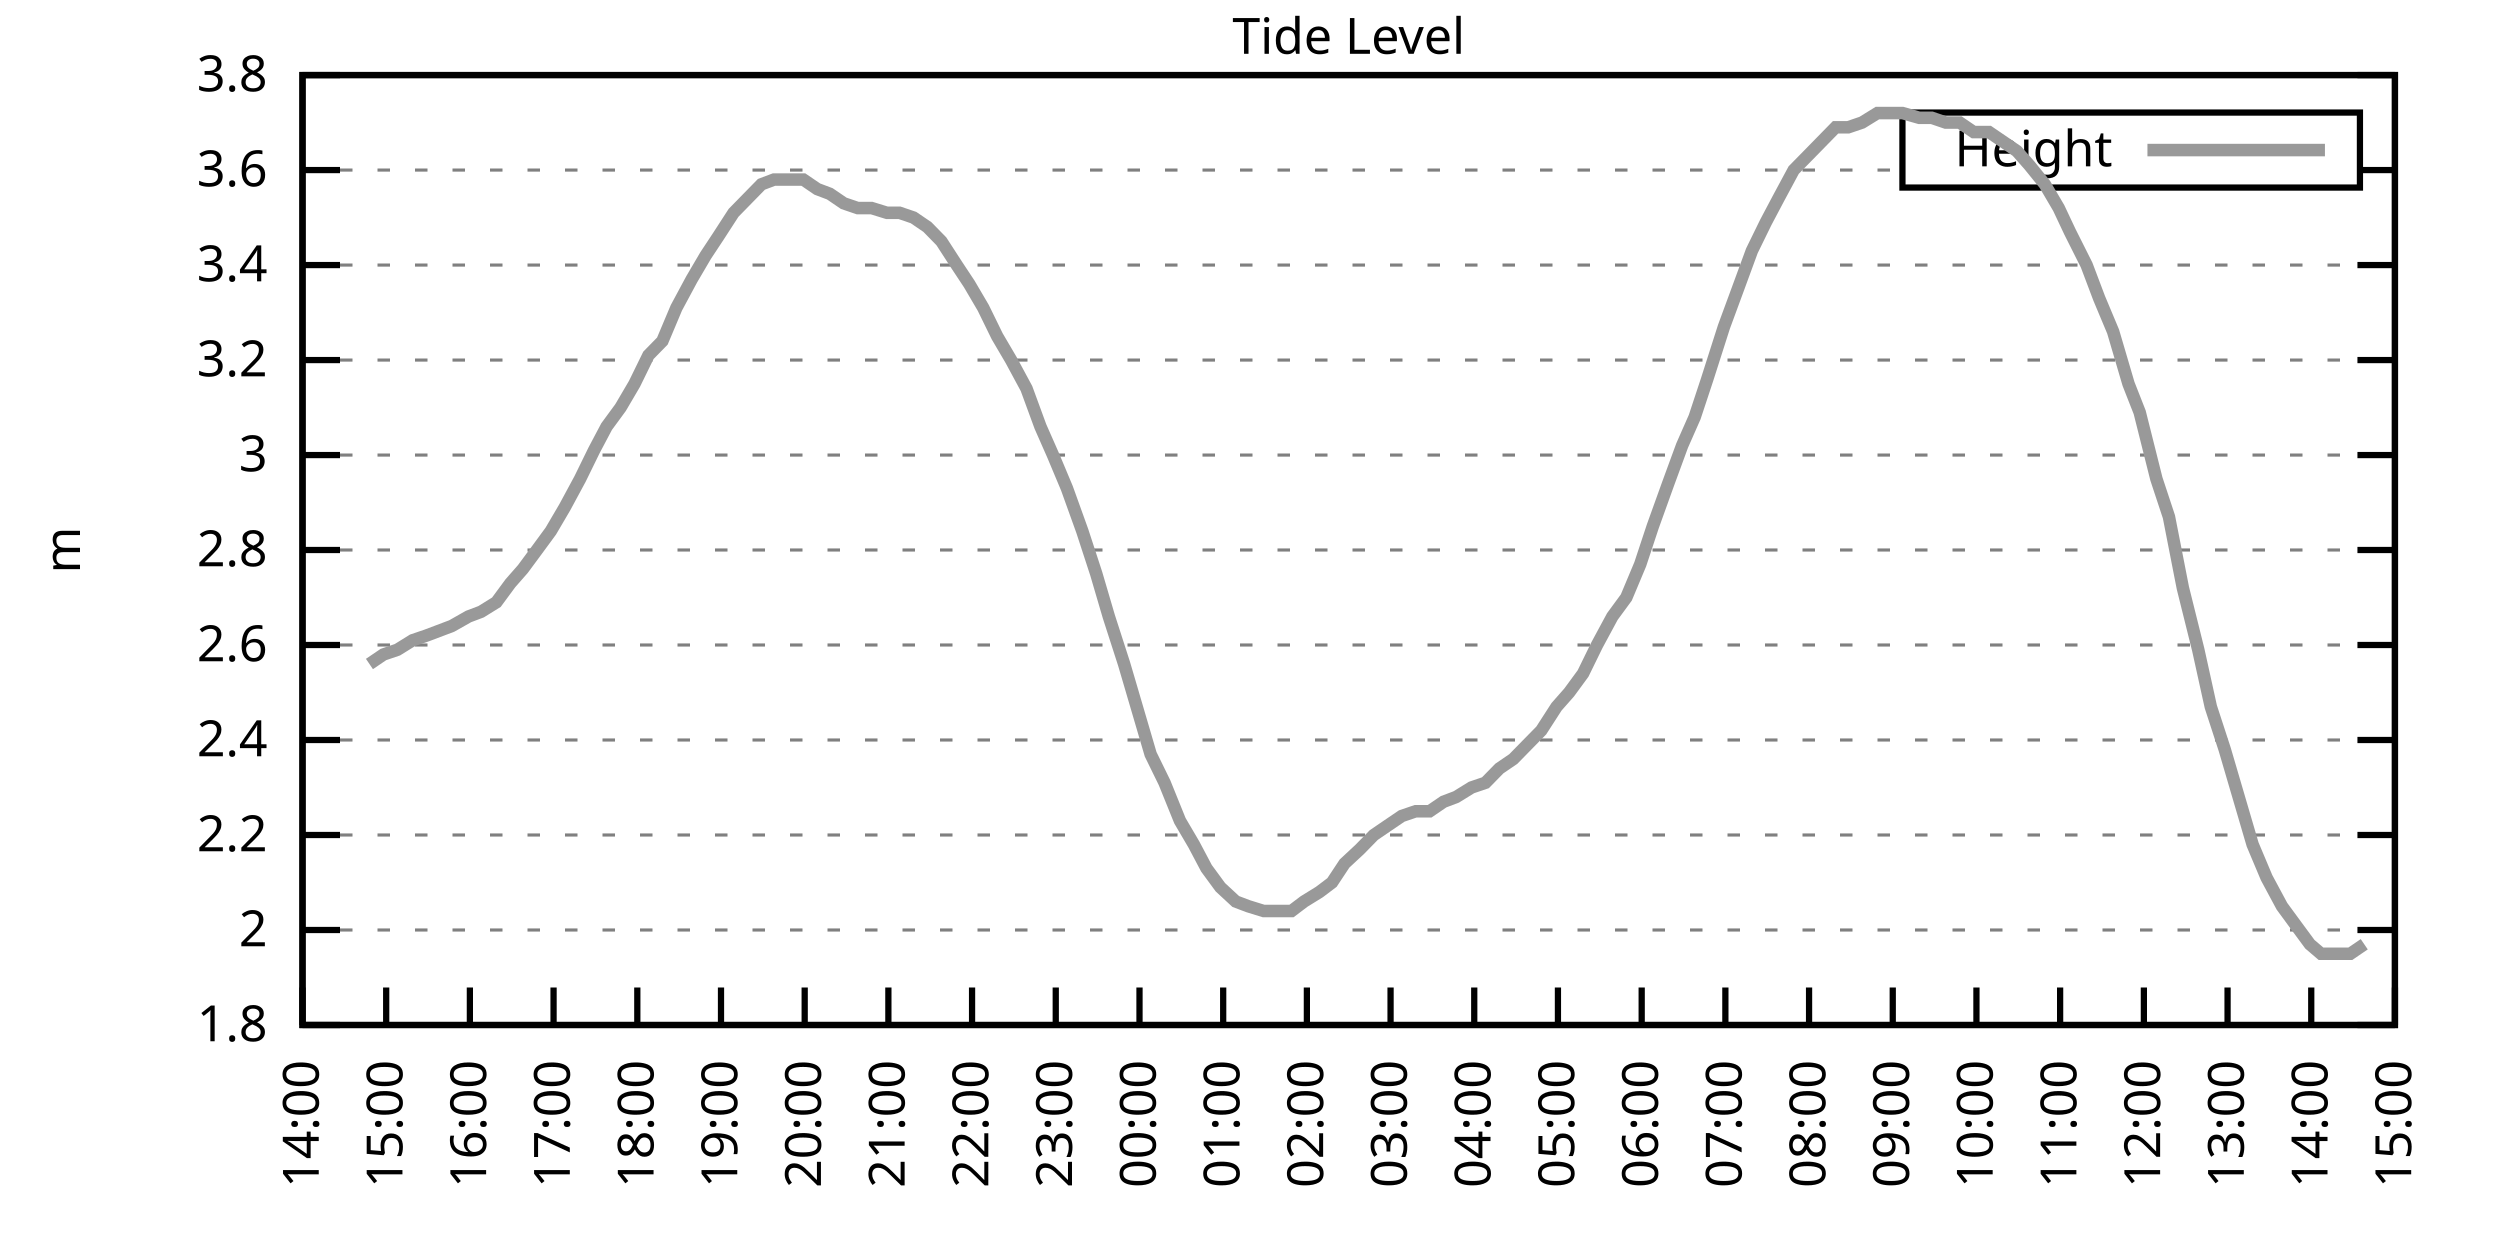
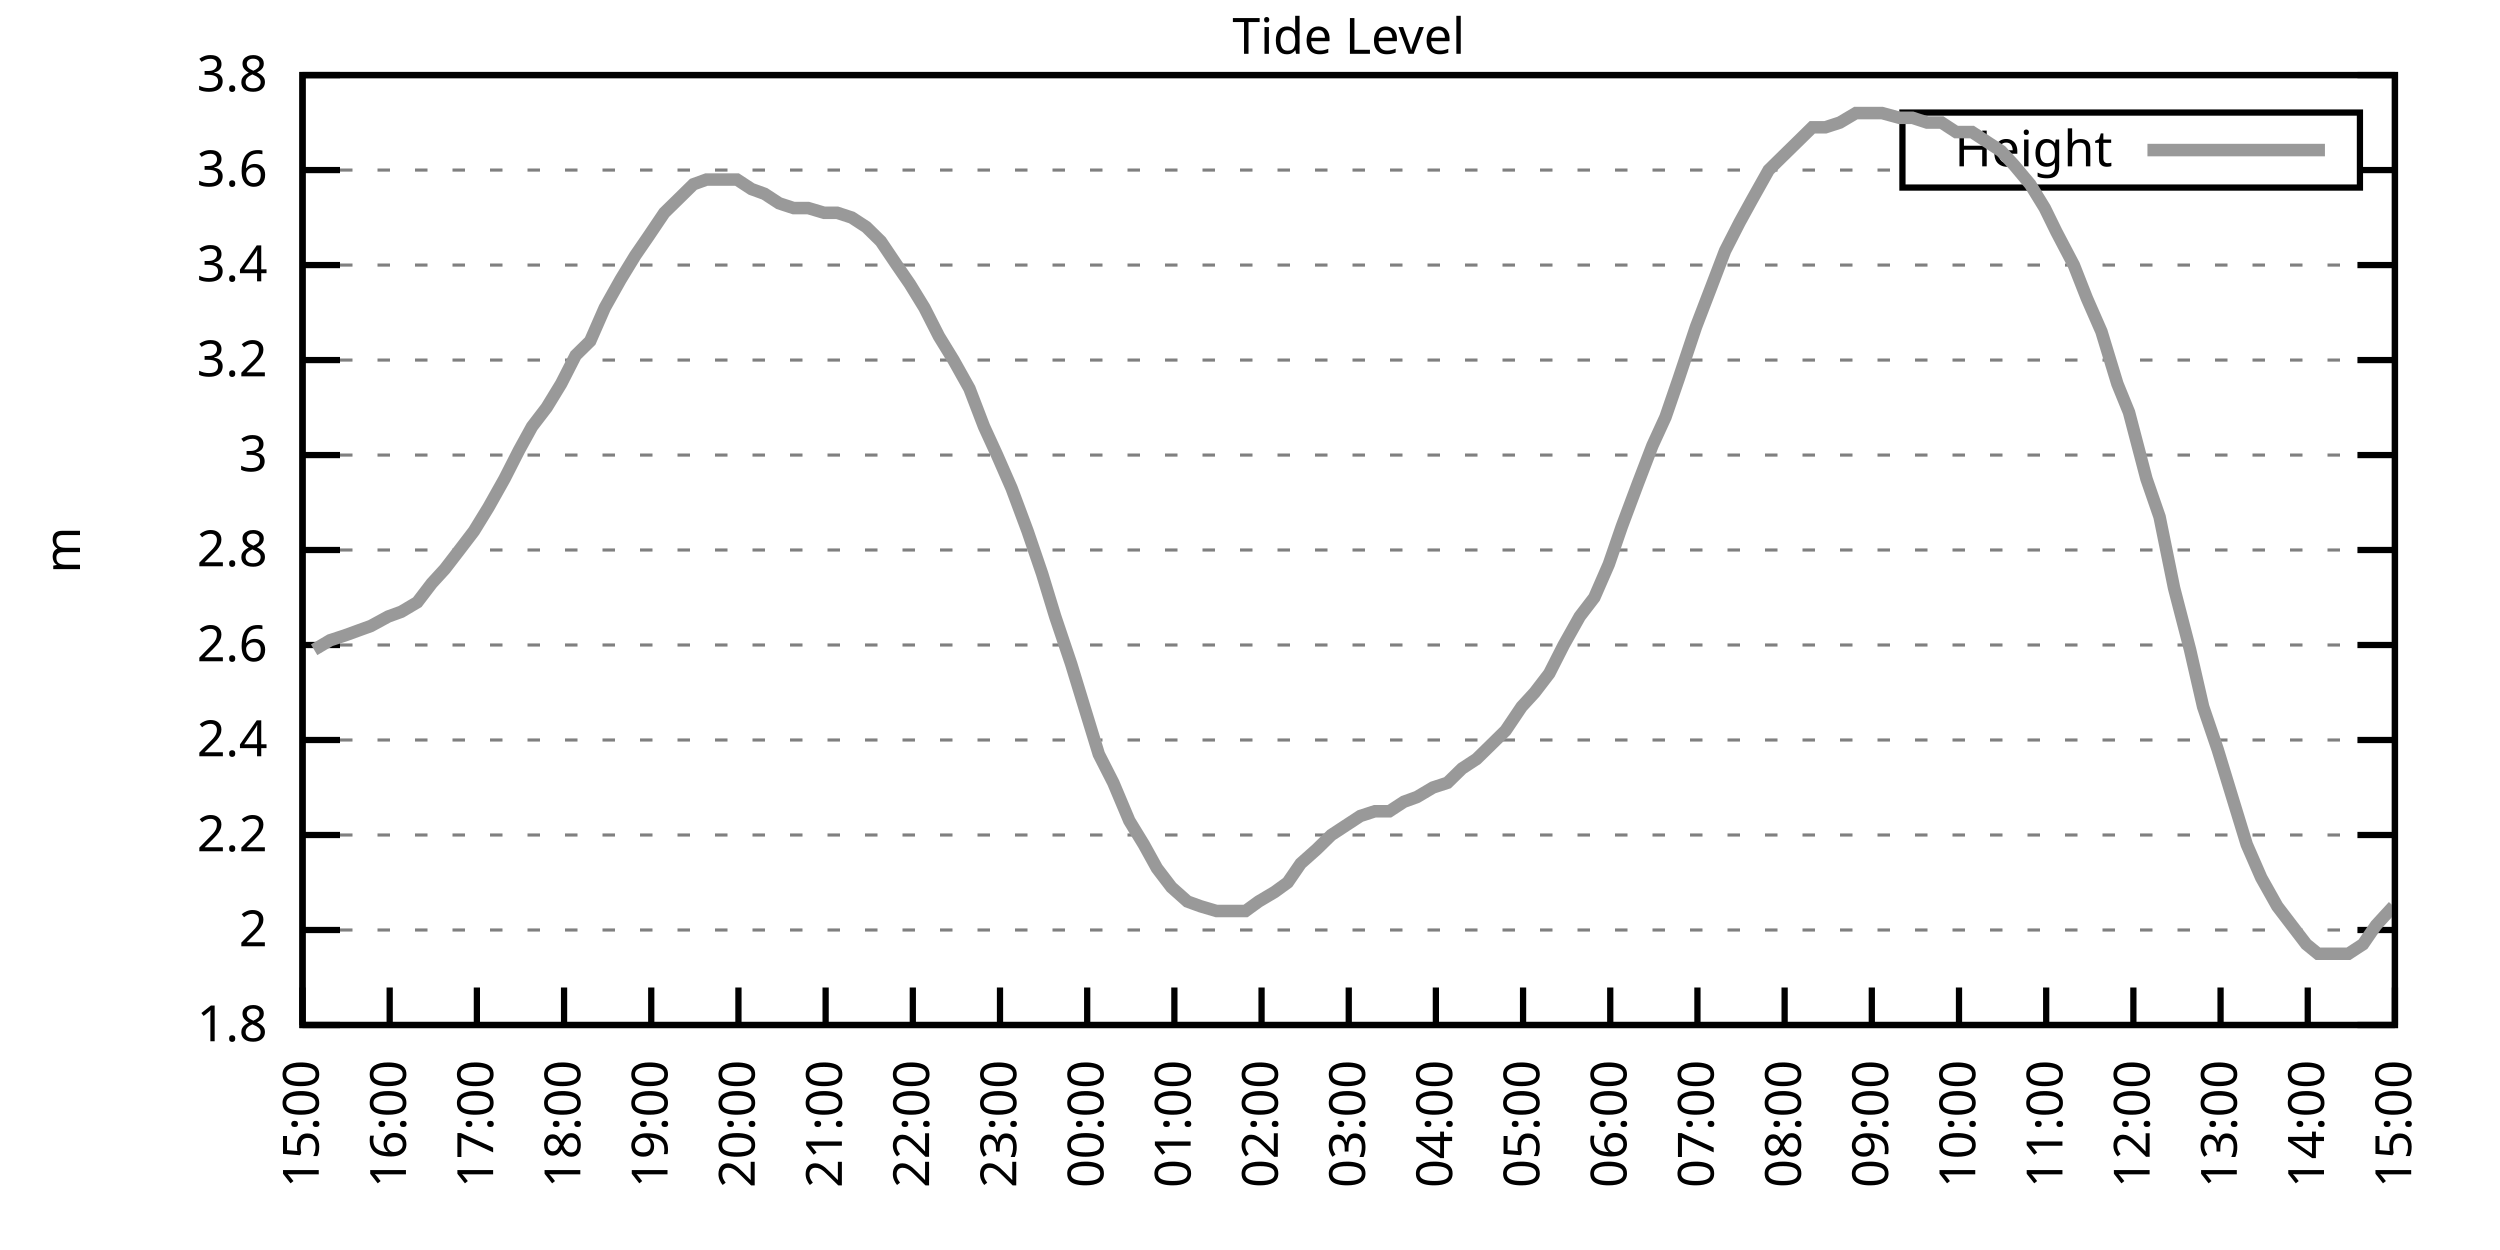
<svg xmlns="http://www.w3.org/2000/svg" xmlns:xlink="http://www.w3.org/1999/xlink" width="400" height="200" viewBox="0 0 400 200">
  <g id="gnuplot_canvas">
    <rect x="0" y="0" width="400" height="200" fill="none" />
    <defs>
      <circle id="gpDot" r="0.5" stroke-width="0.5" stroke="currentColor" />
      <path id="gpPt0" stroke-width="0.333" stroke="currentColor" d="M-1,0 h2 M0,-1 v2" />
      <path id="gpPt1" stroke-width="0.333" stroke="currentColor" d="M-1,-1 L1,1 M1,-1 L-1,1" />
      <path id="gpPt2" stroke-width="0.333" stroke="currentColor" d="M-1,0 L1,0 M0,-1 L0,1 M-1,-1 L1,1 M-1,1 L1,-1" />
      <rect id="gpPt3" stroke-width="0.333" stroke="currentColor" x="-1" y="-1" width="2" height="2" />
      <rect id="gpPt4" stroke-width="0.333" stroke="currentColor" fill="currentColor" x="-1" y="-1" width="2" height="2" />
      <circle id="gpPt5" stroke-width="0.333" stroke="currentColor" cx="0" cy="0" r="1" />
      <use xlink:href="#gpPt5" id="gpPt6" fill="currentColor" stroke="none" />
      <path id="gpPt7" stroke-width="0.333" stroke="currentColor" d="M0,-1.33 L-1.33,0.67 L1.33,0.67 z" />
      <use xlink:href="#gpPt7" id="gpPt8" fill="currentColor" stroke="none" />
      <use xlink:href="#gpPt7" id="gpPt9" stroke="currentColor" transform="rotate(180)" />
      <use xlink:href="#gpPt9" id="gpPt10" fill="currentColor" stroke="none" />
      <use xlink:href="#gpPt3" id="gpPt11" stroke="currentColor" transform="rotate(45)" />
      <use xlink:href="#gpPt11" id="gpPt12" fill="currentColor" stroke="none" />
      <path id="gpPt13" stroke-width="0.333" stroke="currentColor" d="M0,1.330 L1.265,0.411 L0.782,-1.067 L-0.782,-1.076 L-1.265,0.411 z" />
      <use xlink:href="#gpPt13" id="gpPt14" fill="currentColor" stroke="none" />
      <filter id="textbox" filterUnits="objectBoundingBox" x="0" y="0" height="1" width="1">
        <feFlood flood-color="white" flood-opacity="1" result="bgnd" />
        <feComposite in="SourceGraphic" in2="bgnd" operator="atop" />
      </filter>
      <filter id="greybox" filterUnits="objectBoundingBox" x="0" y="0" height="1" width="1">
        <feFlood flood-color="lightgrey" flood-opacity="1" result="grey" />
        <feComposite in="SourceGraphic" in2="grey" operator="atop" />
      </filter>
    </defs>
    <g fill="none" color="white" stroke="currentColor" stroke-width="1.00" stroke-linecap="butt" stroke-linejoin="miter">
</g>
    <g fill="none" color="black" stroke="currentColor" stroke-width="1.00" stroke-linecap="butt" stroke-linejoin="miter">
      <g stroke="none" shape-rendering="crispEdges">
        <polygon fill="rgb(255, 255, 255)" points="48.40,164.00 383.18,164.00 383.18,12.02 48.40,12.02 " />
      </g>
    </g>
    <g fill="none" color="black" stroke="currentColor" stroke-width="1.00" stroke-linecap="butt" stroke-linejoin="miter">
</g>
    <g fill="none" color="black" stroke="black" stroke-width="0.50" stroke-linecap="butt" stroke-linejoin="miter">
</g>
    <g fill="none" color="gray" stroke="currentColor" stroke-width="0.50" stroke-linecap="butt" stroke-linejoin="miter">
      <path stroke="gray" stroke-dasharray="2,4" class="gridline" d="M48.40,164.00 L383.19,164.00  " />
    </g>
    <g fill="none" color="gray" stroke="gray" stroke-width="1.00" stroke-linecap="butt" stroke-linejoin="miter">
</g>
    <g fill="none" color="black" stroke="currentColor" stroke-width="1.00" stroke-linecap="butt" stroke-linejoin="miter">
      <path stroke="black" d="M48.40,164.00 L54.40,164.00 M383.19,164.00 L377.19,164.00  " />
      <g transform="translate(42.80,166.60)" stroke="none" fill="black" font-family="Sans" font-size="8.00" text-anchor="end">
        <text>
          <tspan font-family="Sans"> 1.8</tspan>
        </text>
      </g>
    </g>
    <g fill="none" color="black" stroke="currentColor" stroke-width="1.00" stroke-linecap="butt" stroke-linejoin="miter">
</g>
    <g fill="none" color="black" stroke="black" stroke-width="0.50" stroke-linecap="butt" stroke-linejoin="miter">
</g>
    <g fill="none" color="gray" stroke="currentColor" stroke-width="0.50" stroke-linecap="butt" stroke-linejoin="miter">
      <path stroke="gray" stroke-dasharray="2,4" class="gridline" d="M48.40,148.80 L383.19,148.80  " />
    </g>
    <g fill="none" color="gray" stroke="gray" stroke-width="1.00" stroke-linecap="butt" stroke-linejoin="miter">
</g>
    <g fill="none" color="black" stroke="currentColor" stroke-width="1.00" stroke-linecap="butt" stroke-linejoin="miter">
      <path stroke="black" d="M48.40,148.80 L54.40,148.80 M383.19,148.80 L377.19,148.80  " />
      <g transform="translate(42.80,151.40)" stroke="none" fill="black" font-family="Sans" font-size="8.00" text-anchor="end">
        <text>
          <tspan font-family="Sans"> 2</tspan>
        </text>
      </g>
    </g>
    <g fill="none" color="black" stroke="currentColor" stroke-width="1.00" stroke-linecap="butt" stroke-linejoin="miter">
</g>
    <g fill="none" color="black" stroke="black" stroke-width="0.50" stroke-linecap="butt" stroke-linejoin="miter">
</g>
    <g fill="none" color="gray" stroke="currentColor" stroke-width="0.50" stroke-linecap="butt" stroke-linejoin="miter">
      <path stroke="gray" stroke-dasharray="2,4" class="gridline" d="M48.40,133.60 L383.19,133.60  " />
    </g>
    <g fill="none" color="gray" stroke="gray" stroke-width="1.00" stroke-linecap="butt" stroke-linejoin="miter">
</g>
    <g fill="none" color="black" stroke="currentColor" stroke-width="1.00" stroke-linecap="butt" stroke-linejoin="miter">
      <path stroke="black" d="M48.40,133.60 L54.40,133.60 M383.19,133.60 L377.19,133.60  " />
      <g transform="translate(42.80,136.20)" stroke="none" fill="black" font-family="Sans" font-size="8.00" text-anchor="end">
        <text>
          <tspan font-family="Sans"> 2.2</tspan>
        </text>
      </g>
    </g>
    <g fill="none" color="black" stroke="currentColor" stroke-width="1.00" stroke-linecap="butt" stroke-linejoin="miter">
</g>
    <g fill="none" color="black" stroke="black" stroke-width="0.50" stroke-linecap="butt" stroke-linejoin="miter">
</g>
    <g fill="none" color="gray" stroke="currentColor" stroke-width="0.50" stroke-linecap="butt" stroke-linejoin="miter">
      <path stroke="gray" stroke-dasharray="2,4" class="gridline" d="M48.40,118.40 L383.19,118.40  " />
    </g>
    <g fill="none" color="gray" stroke="gray" stroke-width="1.00" stroke-linecap="butt" stroke-linejoin="miter">
</g>
    <g fill="none" color="black" stroke="currentColor" stroke-width="1.00" stroke-linecap="butt" stroke-linejoin="miter">
      <path stroke="black" d="M48.40,118.40 L54.40,118.40 M383.19,118.40 L377.19,118.40  " />
      <g transform="translate(42.80,121.00)" stroke="none" fill="black" font-family="Sans" font-size="8.00" text-anchor="end">
        <text>
          <tspan font-family="Sans"> 2.4</tspan>
        </text>
      </g>
    </g>
    <g fill="none" color="black" stroke="currentColor" stroke-width="1.00" stroke-linecap="butt" stroke-linejoin="miter">
</g>
    <g fill="none" color="black" stroke="black" stroke-width="0.50" stroke-linecap="butt" stroke-linejoin="miter">
</g>
    <g fill="none" color="gray" stroke="currentColor" stroke-width="0.50" stroke-linecap="butt" stroke-linejoin="miter">
      <path stroke="gray" stroke-dasharray="2,4" class="gridline" d="M48.40,103.20 L383.19,103.20  " />
    </g>
    <g fill="none" color="gray" stroke="gray" stroke-width="1.00" stroke-linecap="butt" stroke-linejoin="miter">
</g>
    <g fill="none" color="black" stroke="currentColor" stroke-width="1.00" stroke-linecap="butt" stroke-linejoin="miter">
      <path stroke="black" d="M48.40,103.20 L54.40,103.20 M383.19,103.20 L377.19,103.20  " />
      <g transform="translate(42.80,105.80)" stroke="none" fill="black" font-family="Sans" font-size="8.00" text-anchor="end">
        <text>
          <tspan font-family="Sans"> 2.6</tspan>
        </text>
      </g>
    </g>
    <g fill="none" color="black" stroke="currentColor" stroke-width="1.00" stroke-linecap="butt" stroke-linejoin="miter">
</g>
    <g fill="none" color="black" stroke="black" stroke-width="0.50" stroke-linecap="butt" stroke-linejoin="miter">
</g>
    <g fill="none" color="gray" stroke="currentColor" stroke-width="0.50" stroke-linecap="butt" stroke-linejoin="miter">
      <path stroke="gray" stroke-dasharray="2,4" class="gridline" d="M48.40,88.00 L383.19,88.00  " />
    </g>
    <g fill="none" color="gray" stroke="gray" stroke-width="1.00" stroke-linecap="butt" stroke-linejoin="miter">
</g>
    <g fill="none" color="black" stroke="currentColor" stroke-width="1.00" stroke-linecap="butt" stroke-linejoin="miter">
      <path stroke="black" d="M48.40,88.00 L54.40,88.00 M383.19,88.00 L377.19,88.00  " />
      <g transform="translate(42.80,90.60)" stroke="none" fill="black" font-family="Sans" font-size="8.00" text-anchor="end">
        <text>
          <tspan font-family="Sans"> 2.8</tspan>
        </text>
      </g>
    </g>
    <g fill="none" color="black" stroke="currentColor" stroke-width="1.00" stroke-linecap="butt" stroke-linejoin="miter">
</g>
    <g fill="none" color="black" stroke="black" stroke-width="0.50" stroke-linecap="butt" stroke-linejoin="miter">
</g>
    <g fill="none" color="gray" stroke="currentColor" stroke-width="0.50" stroke-linecap="butt" stroke-linejoin="miter">
      <path stroke="gray" stroke-dasharray="2,4" class="gridline" d="M48.40,72.81 L383.19,72.81  " />
    </g>
    <g fill="none" color="gray" stroke="gray" stroke-width="1.00" stroke-linecap="butt" stroke-linejoin="miter">
</g>
    <g fill="none" color="black" stroke="currentColor" stroke-width="1.00" stroke-linecap="butt" stroke-linejoin="miter">
      <path stroke="black" d="M48.40,72.81 L54.40,72.81 M383.19,72.81 L377.19,72.81  " />
      <g transform="translate(42.80,75.41)" stroke="none" fill="black" font-family="Sans" font-size="8.00" text-anchor="end">
        <text>
          <tspan font-family="Sans"> 3</tspan>
        </text>
      </g>
    </g>
    <g fill="none" color="black" stroke="currentColor" stroke-width="1.00" stroke-linecap="butt" stroke-linejoin="miter">
</g>
    <g fill="none" color="black" stroke="black" stroke-width="0.50" stroke-linecap="butt" stroke-linejoin="miter">
</g>
    <g fill="none" color="gray" stroke="currentColor" stroke-width="0.50" stroke-linecap="butt" stroke-linejoin="miter">
      <path stroke="gray" stroke-dasharray="2,4" class="gridline" d="M48.40,57.61 L383.19,57.61  " />
    </g>
    <g fill="none" color="gray" stroke="gray" stroke-width="1.00" stroke-linecap="butt" stroke-linejoin="miter">
</g>
    <g fill="none" color="black" stroke="currentColor" stroke-width="1.00" stroke-linecap="butt" stroke-linejoin="miter">
      <path stroke="black" d="M48.40,57.61 L54.40,57.61 M383.19,57.61 L377.19,57.61  " />
      <g transform="translate(42.80,60.21)" stroke="none" fill="black" font-family="Sans" font-size="8.00" text-anchor="end">
        <text>
          <tspan font-family="Sans"> 3.2</tspan>
        </text>
      </g>
    </g>
    <g fill="none" color="black" stroke="currentColor" stroke-width="1.00" stroke-linecap="butt" stroke-linejoin="miter">
</g>
    <g fill="none" color="black" stroke="black" stroke-width="0.50" stroke-linecap="butt" stroke-linejoin="miter">
</g>
    <g fill="none" color="gray" stroke="currentColor" stroke-width="0.50" stroke-linecap="butt" stroke-linejoin="miter">
      <path stroke="gray" stroke-dasharray="2,4" class="gridline" d="M48.40,42.41 L383.19,42.41  " />
    </g>
    <g fill="none" color="gray" stroke="gray" stroke-width="1.00" stroke-linecap="butt" stroke-linejoin="miter">
</g>
    <g fill="none" color="black" stroke="currentColor" stroke-width="1.00" stroke-linecap="butt" stroke-linejoin="miter">
      <path stroke="black" d="M48.40,42.41 L54.40,42.41 M383.19,42.41 L377.19,42.41  " />
      <g transform="translate(42.80,45.01)" stroke="none" fill="black" font-family="Sans" font-size="8.00" text-anchor="end">
        <text>
          <tspan font-family="Sans"> 3.4</tspan>
        </text>
      </g>
    </g>
    <g fill="none" color="black" stroke="currentColor" stroke-width="1.00" stroke-linecap="butt" stroke-linejoin="miter">
</g>
    <g fill="none" color="black" stroke="black" stroke-width="0.50" stroke-linecap="butt" stroke-linejoin="miter">
</g>
    <g fill="none" color="gray" stroke="currentColor" stroke-width="0.50" stroke-linecap="butt" stroke-linejoin="miter">
      <path stroke="gray" stroke-dasharray="2,4" class="gridline" d="M48.40,27.21 L304.39,27.21 M377.59,27.21 L383.19,27.21  " />
    </g>
    <g fill="none" color="gray" stroke="gray" stroke-width="1.00" stroke-linecap="butt" stroke-linejoin="miter">
</g>
    <g fill="none" color="black" stroke="currentColor" stroke-width="1.00" stroke-linecap="butt" stroke-linejoin="miter">
      <path stroke="black" d="M48.40,27.21 L54.40,27.21 M383.19,27.21 L377.19,27.21  " />
      <g transform="translate(42.80,29.81)" stroke="none" fill="black" font-family="Sans" font-size="8.00" text-anchor="end">
        <text>
          <tspan font-family="Sans"> 3.6</tspan>
        </text>
      </g>
    </g>
    <g fill="none" color="black" stroke="currentColor" stroke-width="1.00" stroke-linecap="butt" stroke-linejoin="miter">
</g>
    <g fill="none" color="black" stroke="black" stroke-width="0.50" stroke-linecap="butt" stroke-linejoin="miter">
</g>
    <g fill="none" color="gray" stroke="currentColor" stroke-width="0.50" stroke-linecap="butt" stroke-linejoin="miter">
      <path stroke="gray" stroke-dasharray="2,4" class="gridline" d="M48.40,12.01 L383.19,12.01  " />
    </g>
    <g fill="none" color="gray" stroke="gray" stroke-width="1.00" stroke-linecap="butt" stroke-linejoin="miter">
</g>
    <g fill="none" color="black" stroke="currentColor" stroke-width="1.00" stroke-linecap="butt" stroke-linejoin="miter">
      <path stroke="black" d="M48.40,12.01 L54.40,12.01 M383.19,12.01 L377.19,12.01  " />
      <g transform="translate(42.80,14.61)" stroke="none" fill="black" font-family="Sans" font-size="8.00" text-anchor="end">
        <text>
          <tspan font-family="Sans"> 3.8</tspan>
        </text>
      </g>
    </g>
    <g fill="none" color="black" stroke="currentColor" stroke-width="1.00" stroke-linecap="butt" stroke-linejoin="miter">
      <path stroke="black" d="M48.40,164.00 L48.40,158.00  " />
      <g transform="translate(51.00,169.60) rotate(270.00)" stroke="none" fill="black" font-family="Sans" font-size="8.00" text-anchor="end">
        <text>
-           <tspan font-family="Sans">14:00</tspan>
-         </text>
-       </g>
-     </g>
-     <g fill="none" color="black" stroke="currentColor" stroke-width="1.00" stroke-linecap="butt" stroke-linejoin="miter">
-       <path stroke="black" d="M61.79,164.00 L61.79,158.00  " />
-       <g transform="translate(64.39,169.60) rotate(270.00)" stroke="none" fill="black" font-family="Sans" font-size="8.00" text-anchor="end">
-         <text>
          <tspan font-family="Sans">15:00</tspan>
        </text>
      </g>
    </g>
    <g fill="none" color="black" stroke="currentColor" stroke-width="1.00" stroke-linecap="butt" stroke-linejoin="miter">
-       <path stroke="black" d="M75.18,164.00 L75.18,158.00  " />
-       <g transform="translate(77.78,169.60) rotate(270.00)" stroke="none" fill="black" font-family="Sans" font-size="8.00" text-anchor="end">
+       <path stroke="black" d="M62.35,164.00 L62.35,158.00  " />
+       <g transform="translate(64.95,169.60) rotate(270.00)" stroke="none" fill="black" font-family="Sans" font-size="8.00" text-anchor="end">
        <text>
          <tspan font-family="Sans">16:00</tspan>
        </text>
      </g>
    </g>
    <g fill="none" color="black" stroke="currentColor" stroke-width="1.00" stroke-linecap="butt" stroke-linejoin="miter">
-       <path stroke="black" d="M88.57,164.00 L88.57,158.00  " />
-       <g transform="translate(91.17,169.60) rotate(270.00)" stroke="none" fill="black" font-family="Sans" font-size="8.00" text-anchor="end">
+       <path stroke="black" d="M76.30,164.00 L76.30,158.00  " />
+       <g transform="translate(78.90,169.60) rotate(270.00)" stroke="none" fill="black" font-family="Sans" font-size="8.00" text-anchor="end">
        <text>
          <tspan font-family="Sans">17:00</tspan>
        </text>
      </g>
    </g>
    <g fill="none" color="black" stroke="currentColor" stroke-width="1.00" stroke-linecap="butt" stroke-linejoin="miter">
-       <path stroke="black" d="M101.97,164.00 L101.97,158.00  " />
-       <g transform="translate(104.57,169.60) rotate(270.00)" stroke="none" fill="black" font-family="Sans" font-size="8.00" text-anchor="end">
+       <path stroke="black" d="M90.25,164.00 L90.25,158.00  " />
+       <g transform="translate(92.85,169.60) rotate(270.00)" stroke="none" fill="black" font-family="Sans" font-size="8.00" text-anchor="end">
        <text>
          <tspan font-family="Sans">18:00</tspan>
        </text>
      </g>
    </g>
    <g fill="none" color="black" stroke="currentColor" stroke-width="1.00" stroke-linecap="butt" stroke-linejoin="miter">
-       <path stroke="black" d="M115.36,164.00 L115.36,158.00  " />
-       <g transform="translate(117.96,169.60) rotate(270.00)" stroke="none" fill="black" font-family="Sans" font-size="8.00" text-anchor="end">
+       <path stroke="black" d="M104.20,164.00 L104.20,158.00  " />
+       <g transform="translate(106.80,169.60) rotate(270.00)" stroke="none" fill="black" font-family="Sans" font-size="8.00" text-anchor="end">
        <text>
          <tspan font-family="Sans">19:00</tspan>
        </text>
      </g>
    </g>
    <g fill="none" color="black" stroke="currentColor" stroke-width="1.00" stroke-linecap="butt" stroke-linejoin="miter">
-       <path stroke="black" d="M128.75,164.00 L128.75,158.00  " />
-       <g transform="translate(131.35,169.60) rotate(270.00)" stroke="none" fill="black" font-family="Sans" font-size="8.00" text-anchor="end">
+       <path stroke="black" d="M118.15,164.00 L118.15,158.00  " />
+       <g transform="translate(120.75,169.60) rotate(270.00)" stroke="none" fill="black" font-family="Sans" font-size="8.00" text-anchor="end">
        <text>
          <tspan font-family="Sans">20:00</tspan>
        </text>
      </g>
    </g>
    <g fill="none" color="black" stroke="currentColor" stroke-width="1.00" stroke-linecap="butt" stroke-linejoin="miter">
-       <path stroke="black" d="M142.14,164.00 L142.14,158.00  " />
-       <g transform="translate(144.74,169.60) rotate(270.00)" stroke="none" fill="black" font-family="Sans" font-size="8.00" text-anchor="end">
+       <path stroke="black" d="M132.10,164.00 L132.10,158.00  " />
+       <g transform="translate(134.70,169.60) rotate(270.00)" stroke="none" fill="black" font-family="Sans" font-size="8.00" text-anchor="end">
        <text>
          <tspan font-family="Sans">21:00</tspan>
        </text>
      </g>
    </g>
    <g fill="none" color="black" stroke="currentColor" stroke-width="1.00" stroke-linecap="butt" stroke-linejoin="miter">
-       <path stroke="black" d="M155.53,164.00 L155.53,158.00  " />
-       <g transform="translate(158.13,169.60) rotate(270.00)" stroke="none" fill="black" font-family="Sans" font-size="8.00" text-anchor="end">
+       <path stroke="black" d="M146.05,164.00 L146.05,158.00  " />
+       <g transform="translate(148.65,169.60) rotate(270.00)" stroke="none" fill="black" font-family="Sans" font-size="8.00" text-anchor="end">
        <text>
          <tspan font-family="Sans">22:00</tspan>
        </text>
      </g>
    </g>
    <g fill="none" color="black" stroke="currentColor" stroke-width="1.00" stroke-linecap="butt" stroke-linejoin="miter">
-       <path stroke="black" d="M168.92,164.00 L168.92,158.00  " />
-       <g transform="translate(171.52,169.60) rotate(270.00)" stroke="none" fill="black" font-family="Sans" font-size="8.00" text-anchor="end">
+       <path stroke="black" d="M160.00,164.00 L160.00,158.00  " />
+       <g transform="translate(162.60,169.60) rotate(270.00)" stroke="none" fill="black" font-family="Sans" font-size="8.00" text-anchor="end">
        <text>
          <tspan font-family="Sans">23:00</tspan>
        </text>
      </g>
    </g>
    <g fill="none" color="black" stroke="currentColor" stroke-width="1.00" stroke-linecap="butt" stroke-linejoin="miter">
-       <path stroke="black" d="M182.32,164.00 L182.32,158.00  " />
-       <g transform="translate(184.92,169.60) rotate(270.00)" stroke="none" fill="black" font-family="Sans" font-size="8.00" text-anchor="end">
+       <path stroke="black" d="M173.95,164.00 L173.95,158.00  " />
+       <g transform="translate(176.55,169.60) rotate(270.00)" stroke="none" fill="black" font-family="Sans" font-size="8.00" text-anchor="end">
        <text>
          <tspan font-family="Sans">00:00</tspan>
        </text>
      </g>
    </g>
    <g fill="none" color="black" stroke="currentColor" stroke-width="1.00" stroke-linecap="butt" stroke-linejoin="miter">
-       <path stroke="black" d="M195.71,164.00 L195.71,158.00  " />
-       <g transform="translate(198.31,169.60) rotate(270.00)" stroke="none" fill="black" font-family="Sans" font-size="8.00" text-anchor="end">
+       <path stroke="black" d="M187.90,164.00 L187.90,158.00  " />
+       <g transform="translate(190.50,169.60) rotate(270.00)" stroke="none" fill="black" font-family="Sans" font-size="8.00" text-anchor="end">
        <text>
          <tspan font-family="Sans">01:00</tspan>
        </text>
      </g>
    </g>
    <g fill="none" color="black" stroke="currentColor" stroke-width="1.00" stroke-linecap="butt" stroke-linejoin="miter">
-       <path stroke="black" d="M209.10,164.00 L209.10,158.00  " />
-       <g transform="translate(211.70,169.60) rotate(270.00)" stroke="none" fill="black" font-family="Sans" font-size="8.00" text-anchor="end">
+       <path stroke="black" d="M201.85,164.00 L201.85,158.00  " />
+       <g transform="translate(204.45,169.60) rotate(270.00)" stroke="none" fill="black" font-family="Sans" font-size="8.00" text-anchor="end">
        <text>
          <tspan font-family="Sans">02:00</tspan>
        </text>
      </g>
    </g>
    <g fill="none" color="black" stroke="currentColor" stroke-width="1.00" stroke-linecap="butt" stroke-linejoin="miter">
-       <path stroke="black" d="M222.49,164.00 L222.49,158.00  " />
-       <g transform="translate(225.09,169.60) rotate(270.00)" stroke="none" fill="black" font-family="Sans" font-size="8.00" text-anchor="end">
+       <path stroke="black" d="M215.80,164.00 L215.80,158.00  " />
+       <g transform="translate(218.40,169.60) rotate(270.00)" stroke="none" fill="black" font-family="Sans" font-size="8.00" text-anchor="end">
        <text>
          <tspan font-family="Sans">03:00</tspan>
        </text>
      </g>
    </g>
    <g fill="none" color="black" stroke="currentColor" stroke-width="1.00" stroke-linecap="butt" stroke-linejoin="miter">
-       <path stroke="black" d="M235.88,164.00 L235.88,158.00  " />
-       <g transform="translate(238.48,169.60) rotate(270.00)" stroke="none" fill="black" font-family="Sans" font-size="8.00" text-anchor="end">
+       <path stroke="black" d="M229.74,164.00 L229.74,158.00  " />
+       <g transform="translate(232.34,169.60) rotate(270.00)" stroke="none" fill="black" font-family="Sans" font-size="8.00" text-anchor="end">
        <text>
          <tspan font-family="Sans">04:00</tspan>
        </text>
      </g>
    </g>
    <g fill="none" color="black" stroke="currentColor" stroke-width="1.00" stroke-linecap="butt" stroke-linejoin="miter">
-       <path stroke="black" d="M249.27,164.00 L249.27,158.00  " />
-       <g transform="translate(251.87,169.60) rotate(270.00)" stroke="none" fill="black" font-family="Sans" font-size="8.00" text-anchor="end">
+       <path stroke="black" d="M243.69,164.00 L243.69,158.00  " />
+       <g transform="translate(246.29,169.60) rotate(270.00)" stroke="none" fill="black" font-family="Sans" font-size="8.00" text-anchor="end">
        <text>
          <tspan font-family="Sans">05:00</tspan>
        </text>
      </g>
    </g>
    <g fill="none" color="black" stroke="currentColor" stroke-width="1.00" stroke-linecap="butt" stroke-linejoin="miter">
-       <path stroke="black" d="M262.67,164.00 L262.67,158.00  " />
-       <g transform="translate(265.27,169.60) rotate(270.00)" stroke="none" fill="black" font-family="Sans" font-size="8.00" text-anchor="end">
+       <path stroke="black" d="M257.64,164.00 L257.64,158.00  " />
+       <g transform="translate(260.24,169.60) rotate(270.00)" stroke="none" fill="black" font-family="Sans" font-size="8.00" text-anchor="end">
        <text>
          <tspan font-family="Sans">06:00</tspan>
        </text>
      </g>
    </g>
    <g fill="none" color="black" stroke="currentColor" stroke-width="1.00" stroke-linecap="butt" stroke-linejoin="miter">
-       <path stroke="black" d="M276.06,164.00 L276.06,158.00  " />
-       <g transform="translate(278.66,169.60) rotate(270.00)" stroke="none" fill="black" font-family="Sans" font-size="8.00" text-anchor="end">
+       <path stroke="black" d="M271.59,164.00 L271.59,158.00  " />
+       <g transform="translate(274.19,169.60) rotate(270.00)" stroke="none" fill="black" font-family="Sans" font-size="8.00" text-anchor="end">
        <text>
          <tspan font-family="Sans">07:00</tspan>
        </text>
      </g>
    </g>
    <g fill="none" color="black" stroke="currentColor" stroke-width="1.00" stroke-linecap="butt" stroke-linejoin="miter">
-       <path stroke="black" d="M289.45,164.00 L289.45,158.00  " />
-       <g transform="translate(292.05,169.60) rotate(270.00)" stroke="none" fill="black" font-family="Sans" font-size="8.00" text-anchor="end">
+       <path stroke="black" d="M285.54,164.00 L285.54,158.00  " />
+       <g transform="translate(288.14,169.60) rotate(270.00)" stroke="none" fill="black" font-family="Sans" font-size="8.00" text-anchor="end">
        <text>
          <tspan font-family="Sans">08:00</tspan>
        </text>
      </g>
    </g>
    <g fill="none" color="black" stroke="currentColor" stroke-width="1.00" stroke-linecap="butt" stroke-linejoin="miter">
-       <path stroke="black" d="M302.84,164.00 L302.84,158.00  " />
-       <g transform="translate(305.44,169.60) rotate(270.00)" stroke="none" fill="black" font-family="Sans" font-size="8.00" text-anchor="end">
+       <path stroke="black" d="M299.49,164.00 L299.49,158.00  " />
+       <g transform="translate(302.09,169.60) rotate(270.00)" stroke="none" fill="black" font-family="Sans" font-size="8.00" text-anchor="end">
        <text>
          <tspan font-family="Sans">09:00</tspan>
        </text>
      </g>
    </g>
    <g fill="none" color="black" stroke="currentColor" stroke-width="1.00" stroke-linecap="butt" stroke-linejoin="miter">
-       <path stroke="black" d="M316.23,164.00 L316.23,158.00  " />
-       <g transform="translate(318.83,169.60) rotate(270.00)" stroke="none" fill="black" font-family="Sans" font-size="8.00" text-anchor="end">
+       <path stroke="black" d="M313.44,164.00 L313.44,158.00  " />
+       <g transform="translate(316.04,169.60) rotate(270.00)" stroke="none" fill="black" font-family="Sans" font-size="8.00" text-anchor="end">
        <text>
          <tspan font-family="Sans">10:00</tspan>
        </text>
      </g>
    </g>
    <g fill="none" color="black" stroke="currentColor" stroke-width="1.00" stroke-linecap="butt" stroke-linejoin="miter">
-       <path stroke="black" d="M329.62,164.00 L329.62,158.00  " />
-       <g transform="translate(332.22,169.60) rotate(270.00)" stroke="none" fill="black" font-family="Sans" font-size="8.00" text-anchor="end">
+       <path stroke="black" d="M327.39,164.00 L327.39,158.00  " />
+       <g transform="translate(329.99,169.60) rotate(270.00)" stroke="none" fill="black" font-family="Sans" font-size="8.00" text-anchor="end">
        <text>
          <tspan font-family="Sans">11:00</tspan>
        </text>
      </g>
    </g>
    <g fill="none" color="black" stroke="currentColor" stroke-width="1.00" stroke-linecap="butt" stroke-linejoin="miter">
-       <path stroke="black" d="M343.02,164.00 L343.02,158.00  " />
-       <g transform="translate(345.62,169.60) rotate(270.00)" stroke="none" fill="black" font-family="Sans" font-size="8.00" text-anchor="end">
+       <path stroke="black" d="M341.34,164.00 L341.34,158.00  " />
+       <g transform="translate(343.94,169.60) rotate(270.00)" stroke="none" fill="black" font-family="Sans" font-size="8.00" text-anchor="end">
        <text>
          <tspan font-family="Sans">12:00</tspan>
        </text>
      </g>
    </g>
    <g fill="none" color="black" stroke="currentColor" stroke-width="1.00" stroke-linecap="butt" stroke-linejoin="miter">
-       <path stroke="black" d="M356.41,164.00 L356.41,158.00  " />
-       <g transform="translate(359.01,169.60) rotate(270.00)" stroke="none" fill="black" font-family="Sans" font-size="8.00" text-anchor="end">
+       <path stroke="black" d="M355.29,164.00 L355.29,158.00  " />
+       <g transform="translate(357.89,169.60) rotate(270.00)" stroke="none" fill="black" font-family="Sans" font-size="8.00" text-anchor="end">
        <text>
          <tspan font-family="Sans">13:00</tspan>
        </text>
      </g>
    </g>
    <g fill="none" color="black" stroke="currentColor" stroke-width="1.00" stroke-linecap="butt" stroke-linejoin="miter">
-       <path stroke="black" d="M369.80,164.00 L369.80,158.00  " />
-       <g transform="translate(372.40,169.60) rotate(270.00)" stroke="none" fill="black" font-family="Sans" font-size="8.00" text-anchor="end">
+       <path stroke="black" d="M369.24,164.00 L369.24,158.00  " />
+       <g transform="translate(371.84,169.60) rotate(270.00)" stroke="none" fill="black" font-family="Sans" font-size="8.00" text-anchor="end">
        <text>
          <tspan font-family="Sans">14:00</tspan>
        </text>
      </g>
    </g>
    <g fill="none" color="black" stroke="currentColor" stroke-width="1.00" stroke-linecap="butt" stroke-linejoin="miter">
      <path stroke="black" d="M383.19,164.00 L383.19,158.00  " />
      <g transform="translate(385.79,169.60) rotate(270.00)" stroke="none" fill="black" font-family="Sans" font-size="8.00" text-anchor="end">
        <text>
          <tspan font-family="Sans">15:00</tspan>
        </text>
      </g>
    </g>
    <g fill="none" color="black" stroke="currentColor" stroke-width="1.00" stroke-linecap="butt" stroke-linejoin="miter">
</g>
    <g fill="none" color="black" stroke="currentColor" stroke-width="1.00" stroke-linecap="butt" stroke-linejoin="miter">
      <path stroke="black" d="M48.40,12.01 L48.40,164.00 L383.19,164.00 L383.19,12.01 L48.40,12.01 Z  " />
    </g>
    <g fill="none" color="black" stroke="currentColor" stroke-width="1.00" stroke-linecap="butt" stroke-linejoin="miter">
</g>
    <g fill="none" color="black" stroke="currentColor" stroke-width="1.00" stroke-linecap="butt" stroke-linejoin="miter">
      <path stroke="black" d="M304.39,30.01 L304.39,18.01 L377.59,18.01 L377.59,30.01 L304.39,30.01 Z  " />
    </g>
    <g id="Tide_level_plot_1">
      <g fill="none" color="white" stroke="black" stroke-width="2.00" stroke-linecap="butt" stroke-linejoin="miter">
</g>
      <g fill="none" color="black" stroke="currentColor" stroke-width="2.00" stroke-linecap="butt" stroke-linejoin="miter">
        <g transform="translate(337.99,26.61)" stroke="none" fill="black" font-family="Sans" font-size="8.00" text-anchor="end">
          <text>
            <tspan font-family="Sans">Height</tspan>
          </text>
        </g>
      </g>
      <g fill="none" color="black" stroke="currentColor" stroke-width="2.00" stroke-linecap="butt" stroke-linejoin="miter">
-         <path stroke="rgb(153, 153, 153)" d="M343.59,24.01 L371.99,24.01 M59.11,106.24 L61.35,104.72 L63.58,103.96 L66.03,102.44 L68.26,101.68 L70.27,100.92   L72.28,100.16 L74.96,98.64 L76.97,97.88 L79.42,96.36 L81.66,93.32 L83.66,91.04 L85.90,88.01 L88.13,84.97   L90.36,81.17 L92.82,76.61 L95.05,72.05 L97.06,68.25 L99.29,65.21 L101.52,61.41 L103.75,56.85 L105.98,54.57   L108.22,49.25 L110.67,44.69 L112.90,40.89 L114.91,37.85 L117.37,34.05 L119.60,31.77 L121.83,29.49 L123.84,28.73   L126.07,28.73 L128.53,28.73 L130.76,30.25 L132.77,31.01 L135.00,32.53 L137.23,33.29 L139.46,33.29 L141.92,34.05   L143.93,34.05 L146.16,34.81 L148.39,36.33 L150.62,38.61 L153.08,42.41 L155.09,45.45 L157.32,49.25 L159.55,53.81   L161.78,57.61 L164.24,62.17 L166.47,68.25 L168.48,72.81 L170.71,78.13 L173.17,84.97 L175.40,91.80 L177.41,98.64   L179.86,106.24 L181.87,113.08 L184.10,120.68 L186.33,125.24 L188.79,131.32 L191.02,135.12 L193.03,138.92 L195.26,141.96   L197.72,144.24 L199.73,145.00 L202.18,145.76 L204.41,145.76 L206.64,145.76 L208.65,144.24 L211.11,142.72 L213.12,141.20   L215.13,138.16 L217.58,135.88 L219.81,133.60 L222.04,132.08 L224.28,130.56 L226.51,129.80 L228.74,129.80 L230.97,128.28   L232.98,127.52 L235.44,126.00 L237.67,125.24 L239.90,122.96 L242.13,121.44 L244.36,119.16 L246.60,116.88 L249.05,113.08   L251.06,110.80 L253.29,107.76 L255.52,103.20 L257.98,98.64 L260.21,95.60 L262.44,90.28 L264.45,84.21 L266.91,77.37   L269.14,71.29 L271.15,66.73 L273.16,60.65 L275.83,52.29 L278.07,46.21 L280.30,40.13 L282.53,35.57 L284.54,31.77   L286.99,27.21 L289.23,24.93 L291.46,22.65 L293.69,20.37 L295.70,20.37 L297.93,19.61 L300.39,18.09 L302.39,18.09   L304.40,18.09 L307.08,18.85 L309.09,18.85 L311.32,19.61 L313.55,19.61 L315.79,21.13 L318.24,21.13 L320.47,22.65   L322.70,24.17 L324.71,26.45 L327.17,29.49 L329.40,33.29 L331.19,37.09 L333.86,42.41 L335.87,47.73 L338.10,53.05   L340.56,61.41 L342.35,65.97 L345.02,76.61 L347.03,82.69 L349.26,94.08 L351.72,103.96 L353.73,113.08 L355.96,119.92   L358.19,127.52 L360.42,135.12 L362.66,140.44 L365.11,145.00 L367.34,148.04 L369.58,151.08 L371.36,152.60 L373.82,152.60   L376.05,152.60 L378.28,151.08  " />
+         <path stroke="rgb(153, 153, 153)" d="M343.59,24.01 L371.99,24.01 M50.26,103.96 L52.82,102.44 L55.14,101.68 L57.23,100.92 L59.33,100.16 L62.12,98.64   L64.21,97.88 L66.77,96.36 L69.09,93.32 L71.18,91.04 L73.51,88.01 L75.83,84.97 L78.16,81.17 L80.72,76.61   L83.04,72.05 L85.13,68.25 L87.46,65.21 L89.78,61.41 L92.11,56.85 L94.43,54.57 L96.76,49.25 L99.32,44.69   L101.64,40.89 L103.73,37.85 L106.29,34.05 L108.62,31.77 L110.94,29.49 L113.03,28.73 L115.36,28.73 L117.92,28.73   L120.24,30.25 L122.33,31.01 L124.66,32.53 L126.98,33.29 L129.31,33.29 L131.87,34.05 L133.96,34.05 L136.28,34.81   L138.61,36.33 L140.93,38.61 L143.49,42.41 L145.58,45.45 L147.91,49.25 L150.23,53.81 L152.56,57.61 L155.11,62.17   L157.44,68.25 L159.53,72.81 L161.86,78.13 L164.41,84.97 L166.74,91.80 L168.83,98.64 L171.39,106.24 L173.48,113.08   L175.81,120.68 L178.13,125.24 L180.69,131.32 L183.01,135.12 L185.11,138.92 L187.43,141.96 L189.99,144.24 L192.08,145.00   L194.64,145.76 L196.96,145.76 L199.29,145.76 L201.38,144.24 L203.94,142.72 L206.03,141.20 L208.12,138.16 L210.68,135.88   L213.01,133.60 L215.33,132.08 L217.65,130.56 L219.98,129.80 L222.30,129.80 L224.63,128.28 L226.72,127.52 L229.28,126.00   L231.60,125.24 L233.93,122.96 L236.25,121.44 L238.58,119.16 L240.90,116.88 L243.46,113.08 L245.55,110.80 L247.88,107.76   L250.20,103.20 L252.76,98.64 L255.09,95.60 L257.41,90.28 L259.50,84.21 L262.06,77.37 L264.39,71.29 L266.48,66.73   L268.57,60.65 L271.36,52.29 L273.69,46.21 L276.01,40.13 L278.34,35.57 L280.43,31.77 L282.99,27.21 L285.31,24.93   L287.64,22.65 L289.96,20.37 L292.05,20.37 L294.38,19.61 L296.94,18.09 L299.03,18.09 L301.12,18.09 L303.91,18.85   L306.00,18.85 L308.33,19.61 L310.65,19.61 L312.98,21.13 L315.53,21.13 L317.86,22.65 L320.18,24.17 L322.28,26.45   L324.83,29.49 L327.16,33.29 L329.02,37.09 L331.81,42.41 L333.90,47.73 L336.23,53.05 L338.78,61.41 L340.64,65.97   L343.43,76.61 L345.53,82.69 L347.85,94.08 L350.41,103.96 L352.50,113.08 L354.83,119.92 L357.15,127.52 L359.48,135.12   L361.80,140.44 L364.36,145.00 L366.68,148.04 L369.01,151.08 L370.87,152.60 L373.43,152.60 L375.75,152.60 L378.08,151.08   L380.17,148.04 L382.96,145.00  " />
      </g>
    </g>
    <g fill="none" color="black" stroke="currentColor" stroke-width="2.00" stroke-linecap="butt" stroke-linejoin="miter">
</g>
    <g fill="none" color="black" stroke="black" stroke-width="1.00" stroke-linecap="butt" stroke-linejoin="miter">
</g>
    <g fill="none" color="black" stroke="currentColor" stroke-width="1.00" stroke-linecap="butt" stroke-linejoin="miter">
      <path stroke="black" d="M48.40,12.01 L48.40,164.00 L383.19,164.00 L383.19,12.01 L48.40,12.01 Z  " />
      <g transform="translate(12.80,88.01) rotate(270.00)" stroke="none" fill="black" font-family="Sans" font-size="8.00" text-anchor="middle">
        <text>
          <tspan font-family="Sans">m</tspan>
        </text>
      </g>
    </g>
    <g fill="none" color="black" stroke="currentColor" stroke-width="1.00" stroke-linecap="butt" stroke-linejoin="miter">
</g>
    <g fill="none" color="black" stroke="currentColor" stroke-width="1.00" stroke-linecap="butt" stroke-linejoin="miter">
      <g transform="translate(215.79,8.61)" stroke="none" fill="black" font-family="Sans" font-size="8.00" text-anchor="middle">
        <text>
          <tspan font-family="Sans">Tide Level</tspan>
        </text>
      </g>
    </g>
    <g fill="none" color="black" stroke="currentColor" stroke-width="1.00" stroke-linecap="butt" stroke-linejoin="miter">
</g>
  </g>
</svg>
